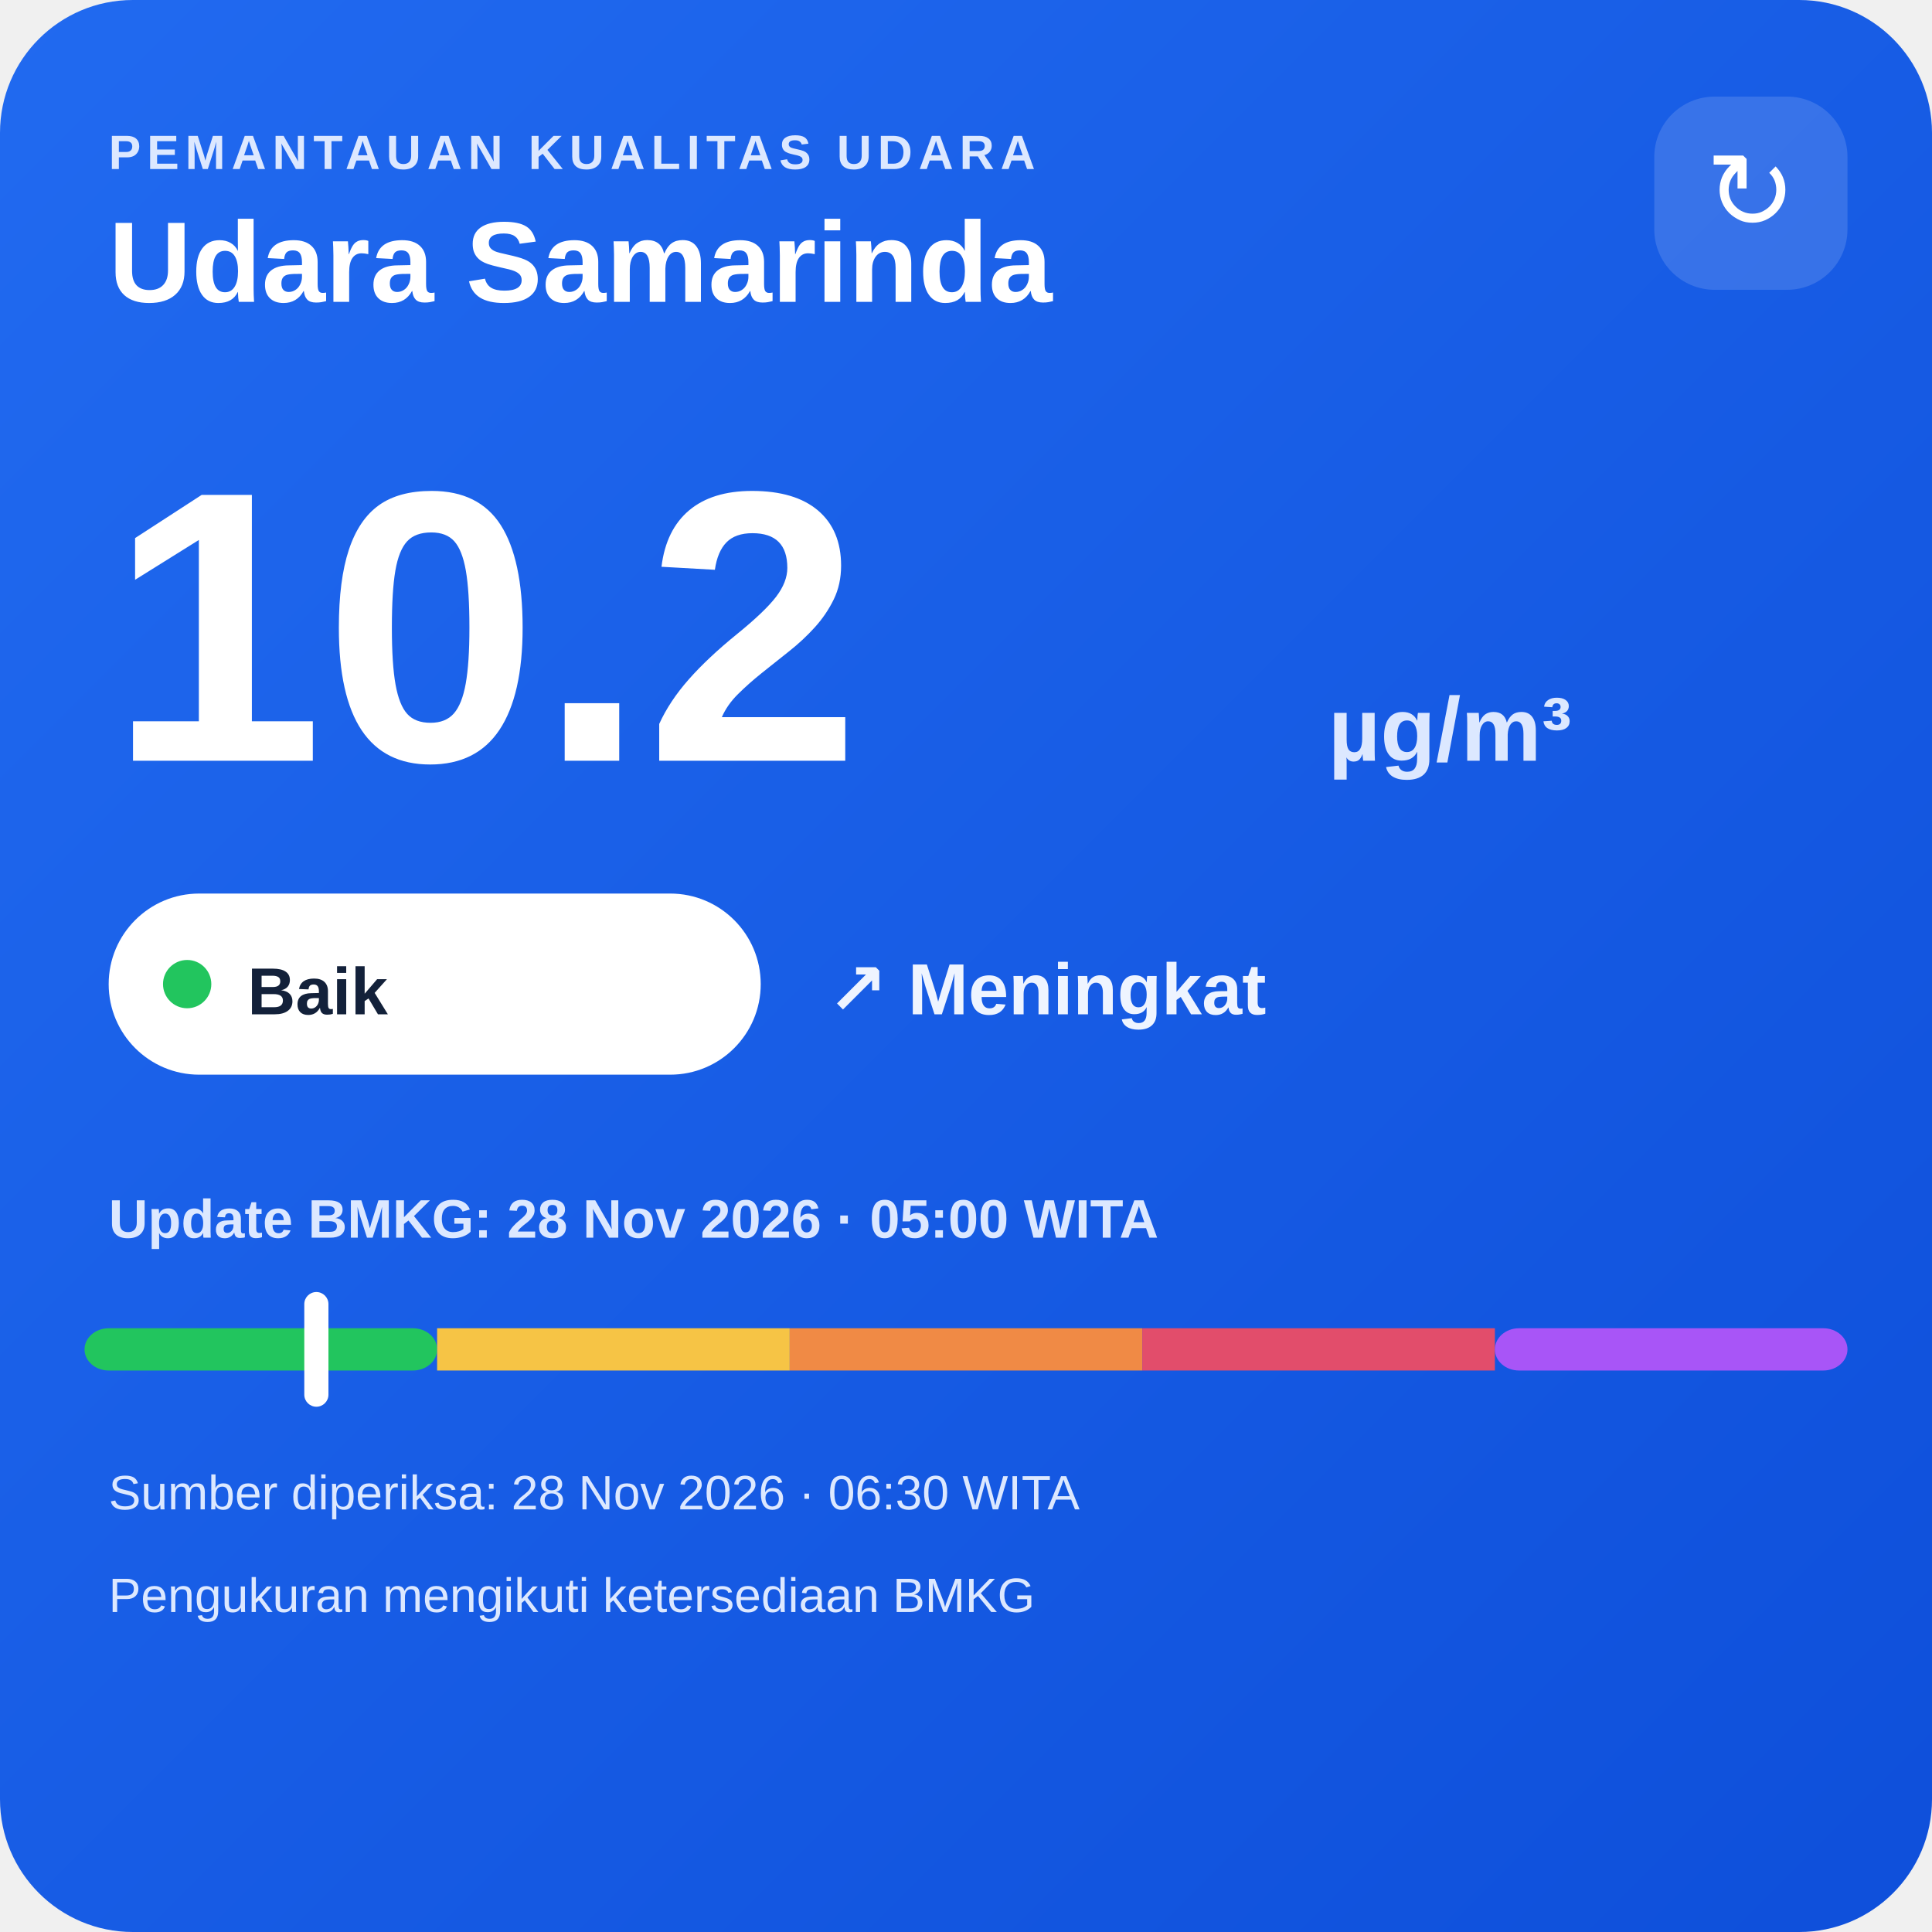
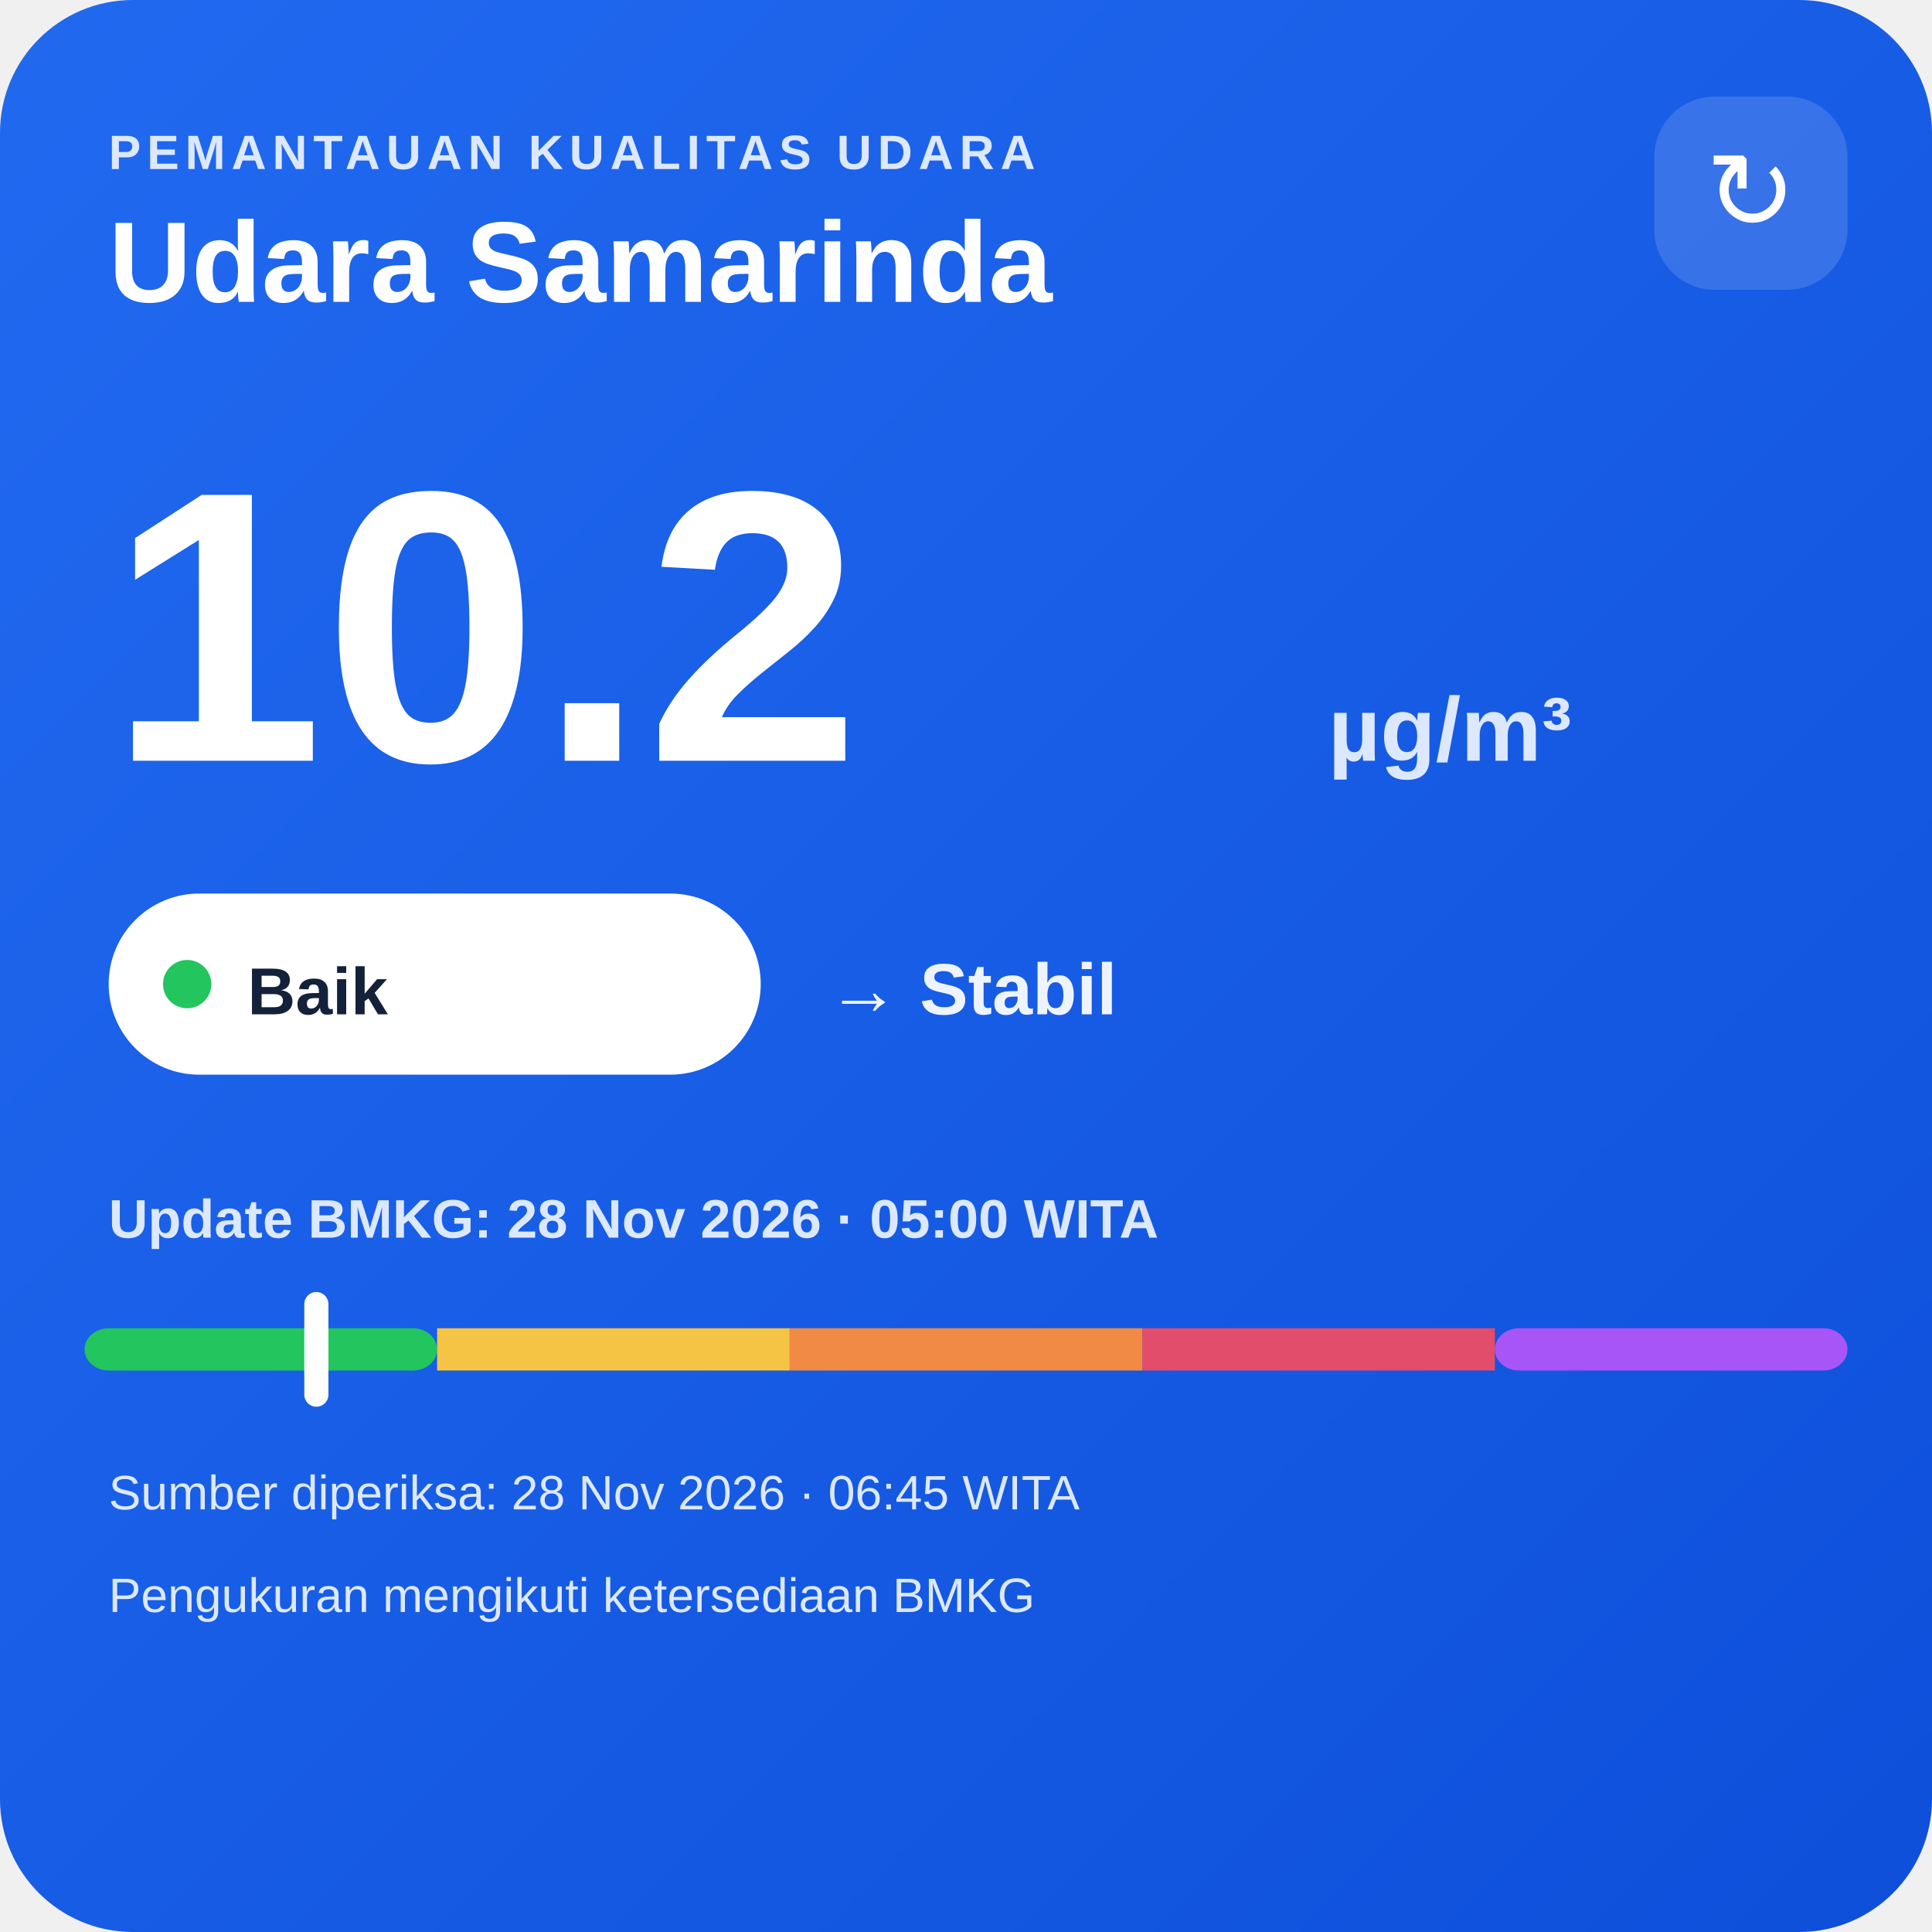
<svg xmlns="http://www.w3.org/2000/svg" width="320" height="320" viewBox="0 0 320 320">
  <defs>
    <linearGradient id="bg" x1="0" y1="0" x2="1" y2="1">
      <stop offset="0" stop-color="#216af0" />
      <stop offset="1" stop-color="#0e4fda" />
    </linearGradient>
  </defs>
  <rect width="320" height="320" rx="22" fill="url(#bg)" />
  <text x="18" y="28" fill="#dce8ff" font-family="Arial,sans-serif" font-size="8" font-weight="700" letter-spacing="1">PEMANTAUAN KUALITAS UDARA</text>
  <text x="18" y="50" fill="#ffffff" font-family="Arial,sans-serif" font-size="19" font-weight="700">Udara Samarinda</text>
  <rect x="274" y="16" width="32" height="32" rx="10" fill="#ffffff" fill-opacity=".14" />
  <text x="290" y="38" text-anchor="middle" fill="#ffffff" font-family="Arial,sans-serif" font-size="18">↻</text>
  <text x="18" y="126" fill="#ffffff" font-family="Arial,sans-serif" font-size="64" font-weight="800">10.2</text>
  <text x="220" y="126" fill="#dce8ff" font-family="Arial,sans-serif" font-size="15" font-weight="700">µg/m³</text>
  <rect x="18" y="148" width="108" height="30" rx="15" fill="#ffffff" />
  <circle cx="31" cy="163" r="4" fill="#22c55e" />
  <text x="41" y="168" fill="#13213a" font-family="Arial,sans-serif" font-size="11" font-weight="700">Baik</text>
-   <text x="137" y="168" fill="#eef4ff" font-family="Arial,sans-serif" font-size="12" font-weight="700">↗ Meningkat</text>
+   <text x="137" y="168" fill="#eef4ff" font-family="Arial,sans-serif" font-size="12" font-weight="700">→ Stabil</text>
  <text x="18" y="205" fill="#dce8ff" font-family="Arial,sans-serif" font-size="9" font-weight="700">Update BMKG: 28 Nov 2026 · 05:00 WITA</text>
  <rect x="14" y="220" width="58.4" height="7" rx="4" fill="#22c55e" />
  <rect x="72.4" y="220" width="58.4" height="7" fill="#f6c445" />
  <rect x="130.8" y="220" width="58.4" height="7" fill="#f08a45" />
  <rect x="189.2" y="220" width="58.4" height="7" fill="#e24d6b" />
  <rect x="247.6" y="220" width="58.4" height="7" rx="4" fill="#a855f7" />
  <rect x="50.4" y="214" width="4" height="19" rx="2" fill="#ffffff" />
-   <text x="18" y="250" fill="#dce8ff" font-family="Arial,sans-serif" font-size="8">Sumber diperiksa: 28 Nov 2026 · 06:30 WITA</text>
+   <text x="18" y="250" fill="#dce8ff" font-family="Arial,sans-serif" font-size="8">Sumber diperiksa: 28 Nov 2026 · 06:45 WITA</text>
  <text x="18" y="267" fill="#dce8ff" font-family="Arial,sans-serif" font-size="8">Pengukuran mengikuti ketersediaan BMKG</text>
</svg>
